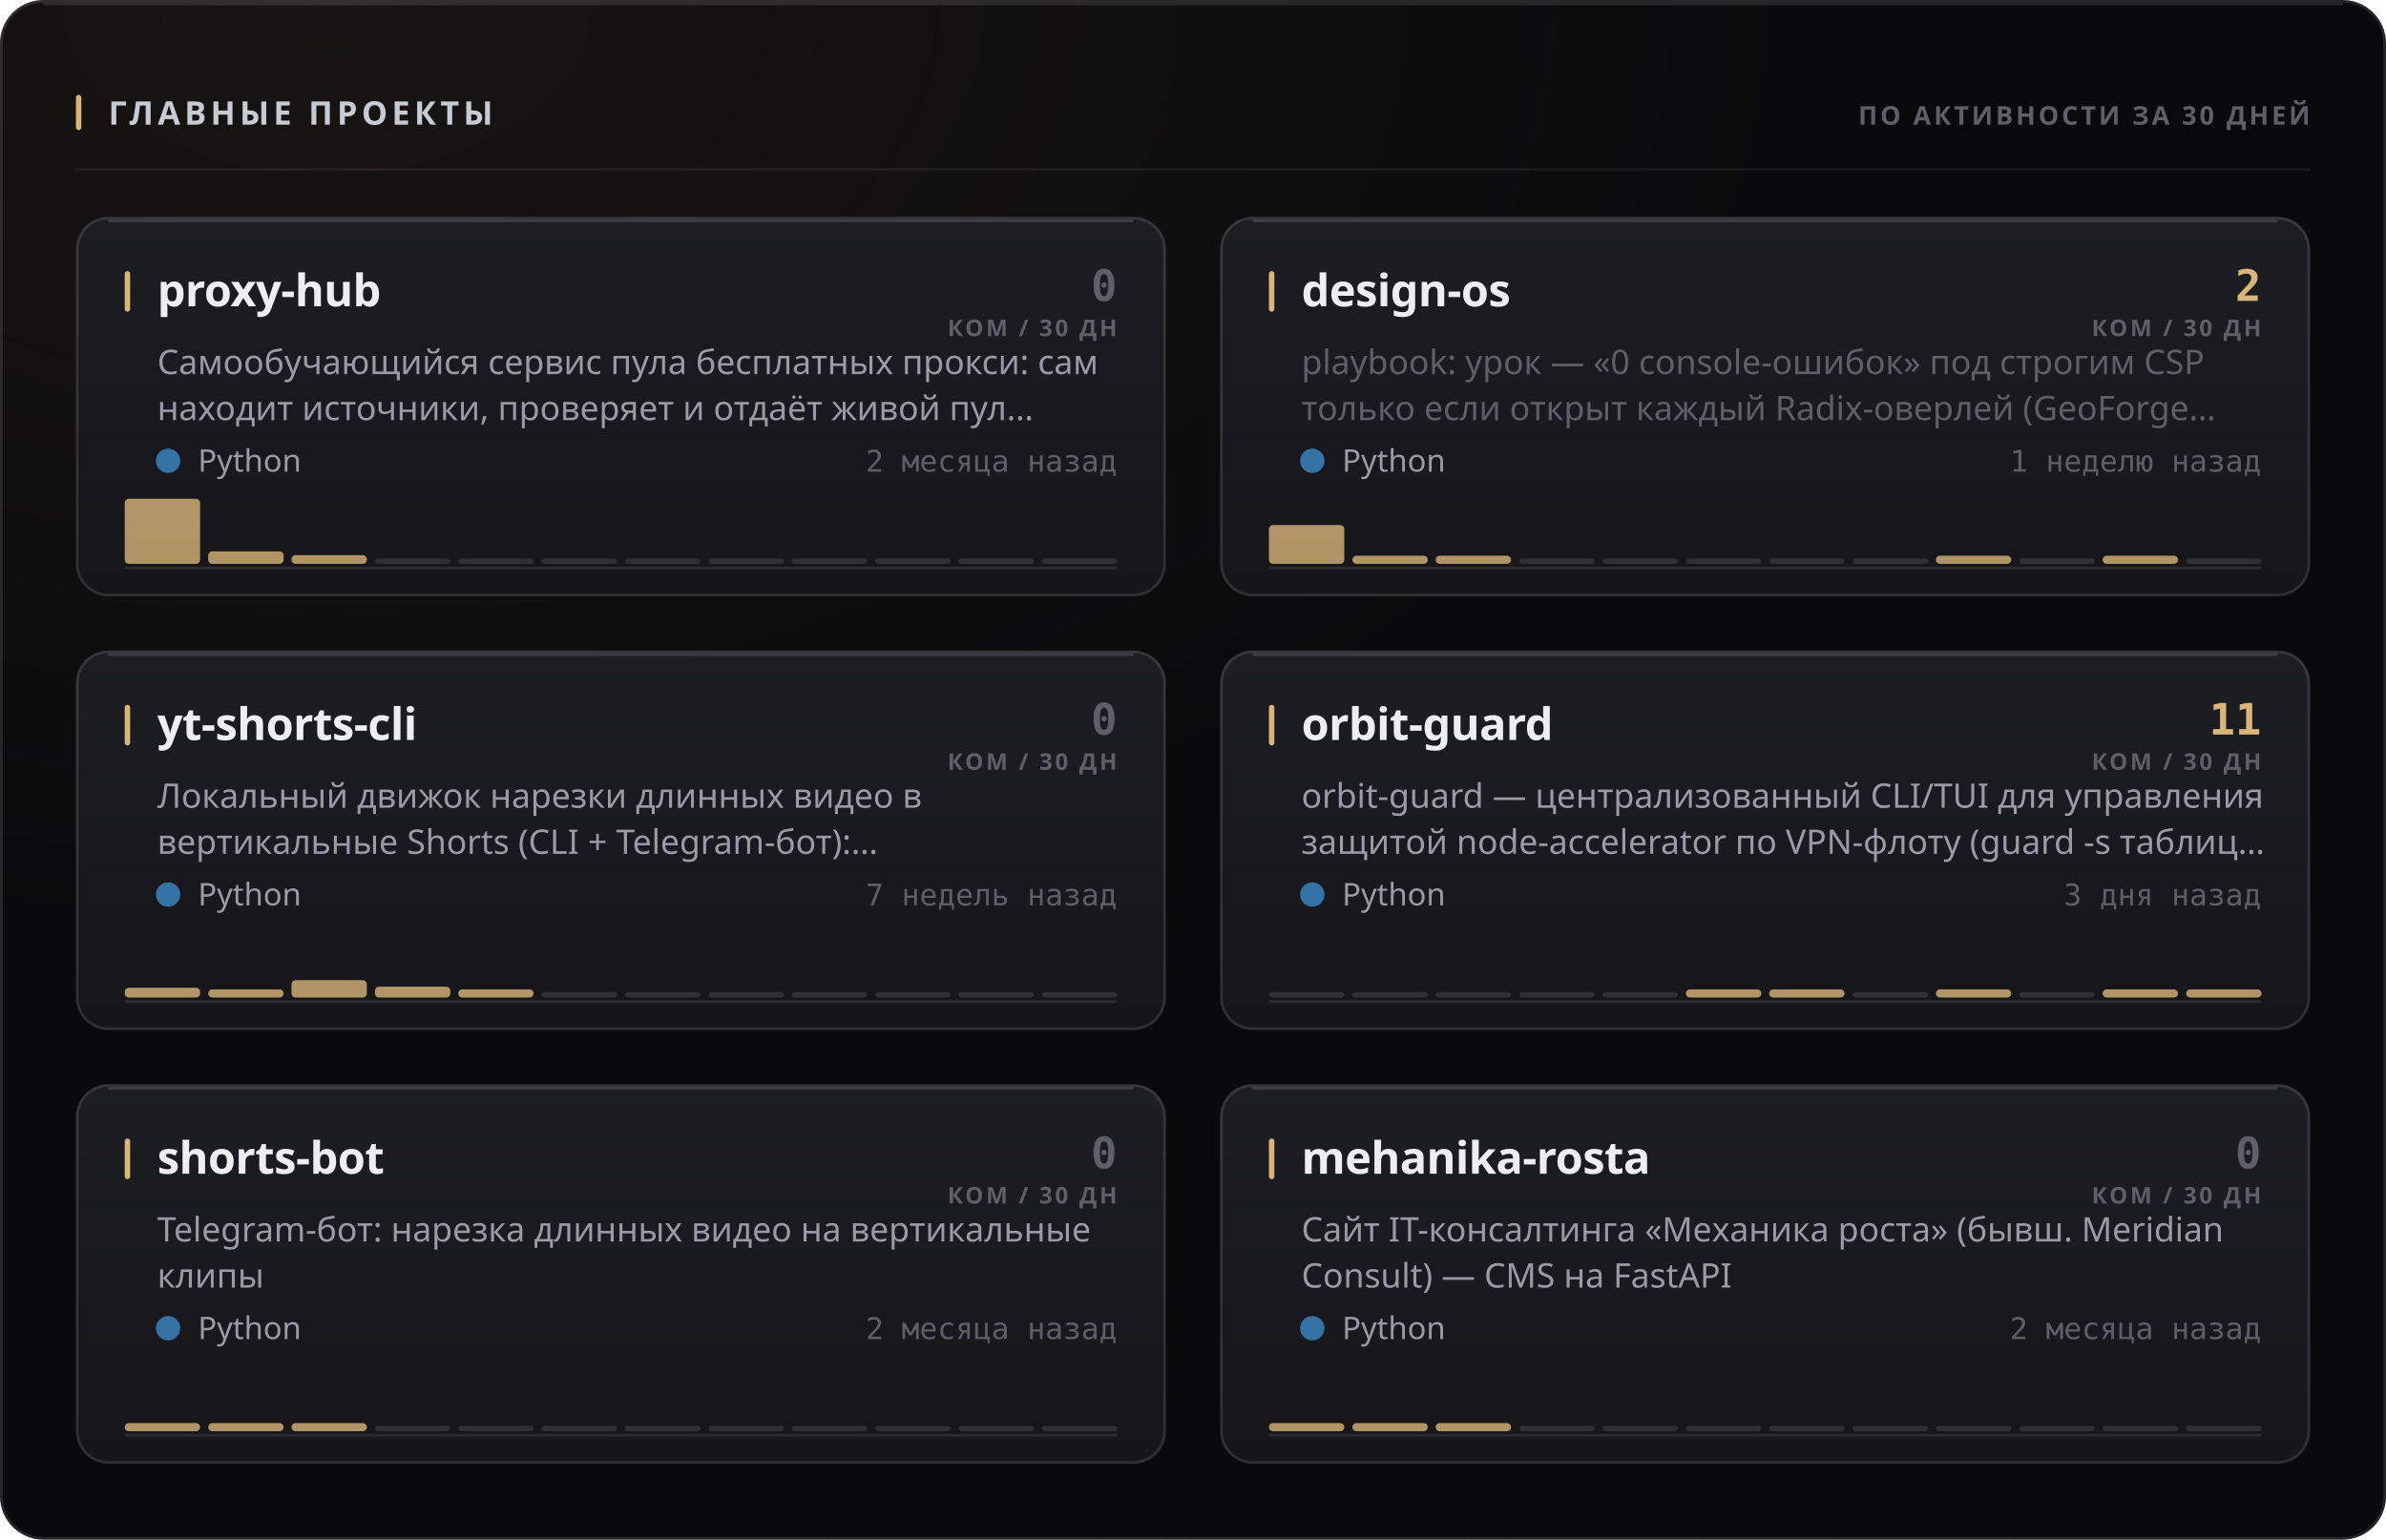
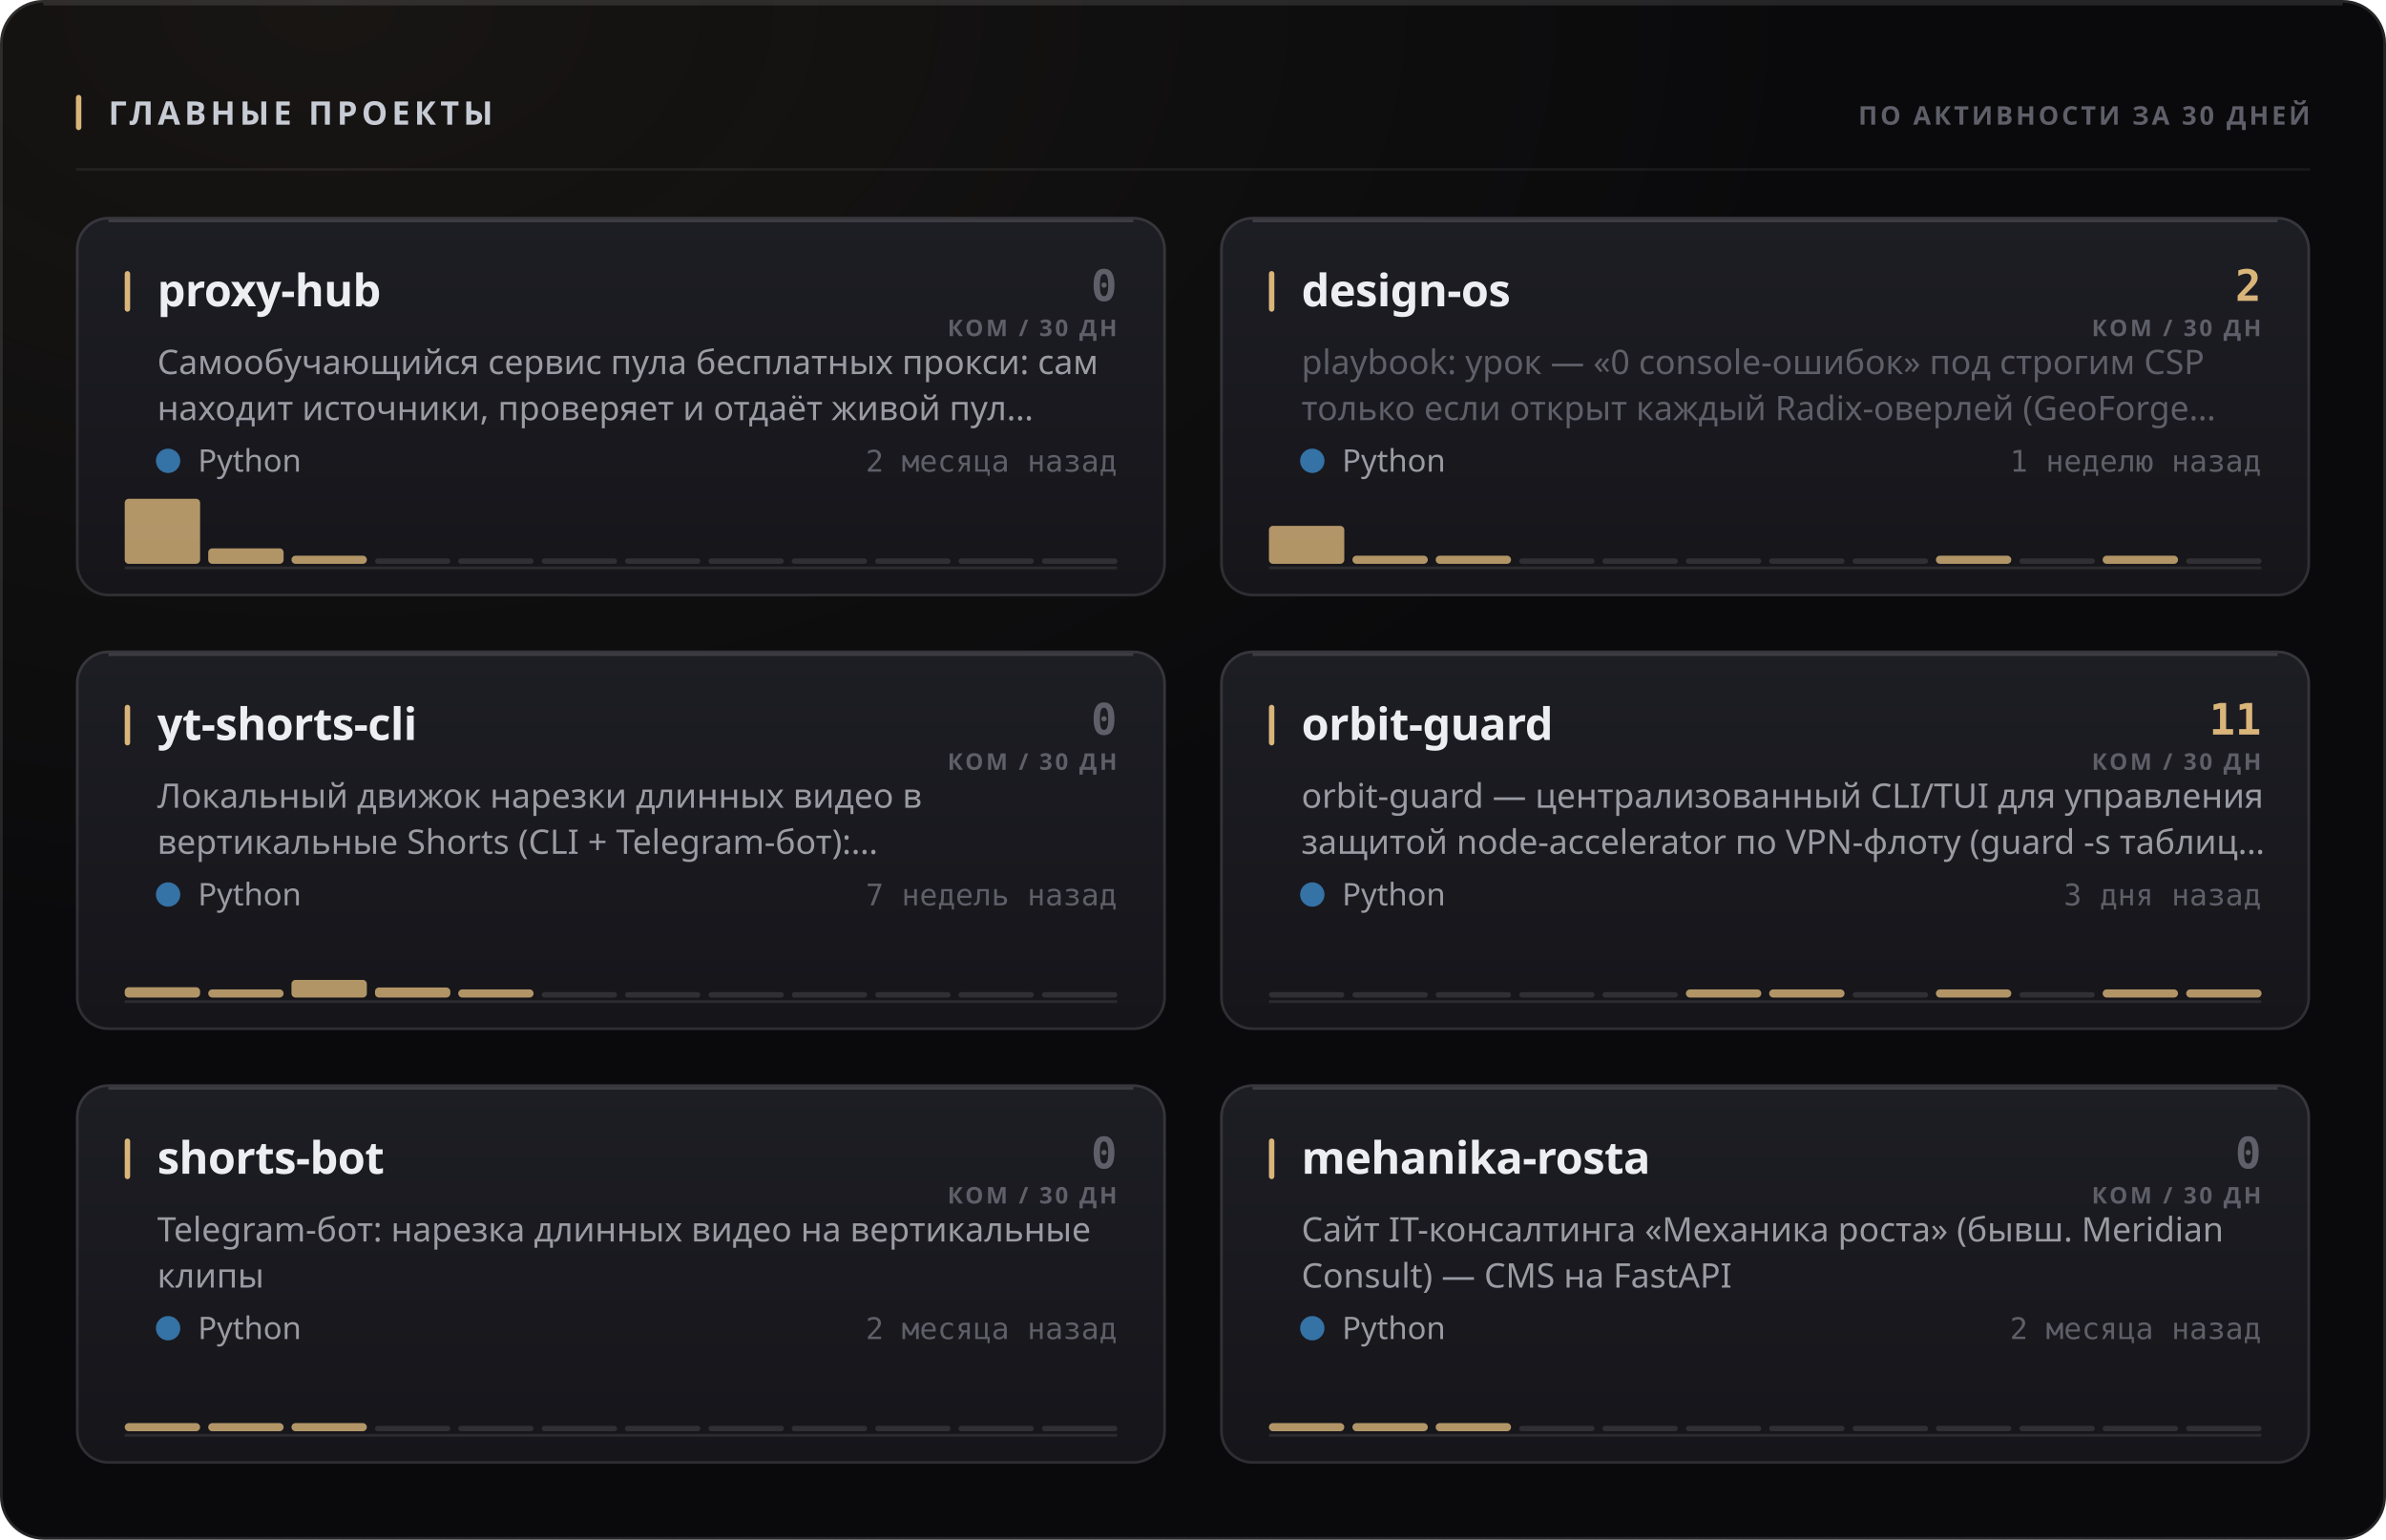
<svg xmlns="http://www.w3.org/2000/svg" width="880" height="568" viewBox="0 0 880 568" role="img">
  <style>
  text { font-family: -apple-system, BlinkMacSystemFont, 'Segoe UI', 'Noto Sans', Helvetica, Arial, sans-serif; }
  .mono { font-family: ui-monospace, 'SF Mono', 'Cascadia Mono', 'DejaVu Sans Mono', Menlo, Consolas, monospace; font-variant-numeric: tabular-nums; }
  .caps { letter-spacing: .1em; text-transform: uppercase; }

  @keyframes sheen  { from { transform: translateX(-120%); } to { transform: translateX(260%); } }
  @keyframes rise   { from { opacity: 0; transform: translateY(6px); } to { opacity: 1; transform: none; } }
  @keyframes slide  { from { opacity: 0; transform: translateX(-8px); } to { opacity: 1; transform: none; } }
  @keyframes grow   { from { transform: scaleY(0); } to { transform: scaleY(1); } }
  @keyframes widen  { from { transform: scaleX(0); } to { transform: scaleX(1); } }
  @keyframes draw   { from { stroke-dashoffset: 200; } to { stroke-dashoffset: 0; } }

  .sheen { animation: sheen 5.5s cubic-bezier(.45,0,.2,1) infinite; }
  .rise  { animation: rise .5s cubic-bezier(.16,1,.3,1) both; }
  .slide { animation: slide .42s cubic-bezier(.16,1,.3,1) both; }
  .bar   { transform-box: fill-box; transform-origin: 50% 100%;
           animation: grow .62s cubic-bezier(.16,1,.3,1) both; }
  .fill  { transform-box: fill-box; transform-origin: 0% 50%;
           animation: widen .8s cubic-bezier(.16,1,.3,1) both; }
  /* The hidden start state lives in the keyframes, never in the static rule.
     A renderer that ignores CSS animations then falls back to the FINISHED
     state — a drawn line, visible text — instead of an empty panel. */
  .spark { stroke-dasharray: 200;
           animation: draw 1.1s cubic-bezier(.16,1,.3,1) both; }

  @media (prefers-reduced-motion: reduce) {
    .sheen { animation: none; opacity: 0; }
    .rise, .slide, .bar, .fill, .spark { animation: none; opacity: 1; transform: none;
                                         stroke-dashoffset: 0; }
  }</style>
  <defs>
    <filter id="grain1" x="0" y="0" width="100%" height="100%">
      <feTurbulence type="fractalNoise" baseFrequency="0.82" numOctaves="3" stitchTiles="stitch" />
      <feColorMatrix type="saturate" values="0" />
    </filter>
    <radialGradient id="wash2" cx="14%" cy="0%" r="62%">
      <stop offset="0%" stop-color="#d9b57a" stop-opacity="0.07" />
      <stop offset="100%" stop-color="#d9b57a" stop-opacity="0" />
    </radialGradient>
    <linearGradient id="cardfill3" x1="0" y1="0" x2="0" y2="1">
      <stop offset="0%" stop-color="#1d1d24" />
      <stop offset="100%" stop-color="#15151a" />
    </linearGradient>
    <linearGradient id="cardfill4" x1="0" y1="0" x2="0" y2="1">
      <stop offset="0%" stop-color="#1d1d24" />
      <stop offset="100%" stop-color="#15151a" />
    </linearGradient>
    <linearGradient id="cardfill5" x1="0" y1="0" x2="0" y2="1">
      <stop offset="0%" stop-color="#1d1d24" />
      <stop offset="100%" stop-color="#15151a" />
    </linearGradient>
    <linearGradient id="cardfill6" x1="0" y1="0" x2="0" y2="1">
      <stop offset="0%" stop-color="#1d1d24" />
      <stop offset="100%" stop-color="#15151a" />
    </linearGradient>
    <linearGradient id="cardfill7" x1="0" y1="0" x2="0" y2="1">
      <stop offset="0%" stop-color="#1d1d24" />
      <stop offset="100%" stop-color="#15151a" />
    </linearGradient>
    <linearGradient id="cardfill8" x1="0" y1="0" x2="0" y2="1">
      <stop offset="0%" stop-color="#1d1d24" />
      <stop offset="100%" stop-color="#15151a" />
    </linearGradient>
  </defs>
  <rect width="880" height="568" rx="16" fill="#0a0a0c" />
  <rect width="880" height="568" rx="16" fill="url(#wash2)" />
  <rect width="880" height="568" rx="16" filter="url(#grain1)" opacity="0.05" style="mix-blend-mode:overlay" />
  <rect x=".5" y=".5" width="879" height="567" rx="15.5" fill="none" stroke="rgba(255,255,255,0.11)" />
  <path d="M16 1.5 H864" stroke="rgba(255,255,255,0.112)" stroke-width="1" fill="none" />
  <rect x="28" y="35" width="2" height="13" rx="1" fill="#d9b57a" />
  <text x="40" y="46" font-size="12" font-weight="700" fill="#c7cbd4" letter-spacing="0.13em">ГЛАВНЫЕ ПРОЕКТЫ</text>
  <text x="852" y="46" font-size="9.5" font-weight="600" fill="#5e5f68" text-anchor="end" letter-spacing="0.11em">ПО АКТИВНОСТИ ЗА 30 ДНЕЙ</text>
  <path d="M28 62.5 H852" stroke="rgba(255,255,255,0.06)" stroke-width="1" />
  <g class="rise" opacity="1" style="">
    <rect x="28" y="80" width="402" height="140" rx="12" fill="url(#cardfill3)" />
    <rect x="28.5" y="80.5" width="401" height="139" rx="11.5" fill="none" stroke="rgba(255,255,255,0.11)" />
    <path d="M40 81.5 H418" stroke="rgba(255,255,255,0.14)" stroke-width="1" fill="none" />
    <rect x="46" y="100" width="2" height="15" rx="1" fill="#d9b57a" />
    <text x="58" y="113" font-size="16.5" font-weight="700" fill="#edeef2" letter-spacing="-0.01em">proxy-hub</text>
    <text x="412" y="111" font-size="16" font-weight="700" fill="#5e5f68" text-anchor="end" class="mono">0</text>
    <text x="412" y="124" font-size="8.5" font-weight="600" fill="#5e5f68" text-anchor="end" letter-spacing="0.11em">КОМ / 30 ДН</text>
    <text x="58" y="138" font-size="12.5" font-weight="400" fill="#9a9ba3">Самообучающийся сервис пула бесплатных прокси: сам</text>
    <text x="58" y="155" font-size="12.5" font-weight="400" fill="#9a9ba3">находит источники, проверяет и отдаёт живой пул…</text>
    <circle cx="62" cy="170" r="4.5" fill="#3572A5" />
    <text x="73" y="174" font-size="11.5" font-weight="400" fill="#9a9ba3">Python</text>
    <text x="412" y="174" font-size="11" font-weight="400" fill="#5e5f68" text-anchor="end" class="mono">2 месяца назад</text>
    <path d="M46 209.5 H412" stroke="rgba(255,255,255,0.096)" stroke-width="1" />
    <g class="bar" style="animation-delay:0.18s">
      <rect x="46.0" y="184.0" width="27.8" height="24.0" rx="1.5" fill="#d9b57a" opacity="0.8" />
-       <rect x="76.8" y="203.4" width="27.8" height="4.6" rx="1.5" fill="#d9b57a" opacity="0.8" />
-       <rect x="107.5" y="204.8" width="27.8" height="3.2" rx="1.5" fill="#d9b57a" opacity="0.8" />
+       <rect x="76.8" y="202.3" width="27.8" height="5.7" rx="1.5" fill="#d9b57a" opacity="0.8" />
+       <rect x="107.5" y="205.0" width="27.8" height="3.0" rx="1.5" fill="#d9b57a" opacity="0.8" />
      <rect x="138.3" y="206.0" width="27.8" height="2" rx="1" fill="rgba(255,255,255,0.11)" />
      <rect x="169.0" y="206.0" width="27.8" height="2" rx="1" fill="rgba(255,255,255,0.11)" />
      <rect x="199.8" y="206.0" width="27.8" height="2" rx="1" fill="rgba(255,255,255,0.11)" />
      <rect x="230.5" y="206.0" width="27.8" height="2" rx="1" fill="rgba(255,255,255,0.11)" />
      <rect x="261.3" y="206.0" width="27.8" height="2" rx="1" fill="rgba(255,255,255,0.11)" />
      <rect x="292.0" y="206.0" width="27.8" height="2" rx="1" fill="rgba(255,255,255,0.11)" />
      <rect x="322.8" y="206.0" width="27.8" height="2" rx="1" fill="rgba(255,255,255,0.11)" />
      <rect x="353.5" y="206.0" width="27.8" height="2" rx="1" fill="rgba(255,255,255,0.11)" />
      <rect x="384.3" y="206.0" width="27.8" height="2" rx="1" fill="rgba(255,255,255,0.11)" />
    </g>
  </g>
  <g class="rise" opacity="1" style=" animation-delay:0.055s;">
    <rect x="450" y="80" width="402" height="140" rx="12" fill="url(#cardfill4)" />
    <rect x="450.5" y="80.5" width="401" height="139" rx="11.5" fill="none" stroke="rgba(255,255,255,0.11)" />
    <path d="M462 81.5 H840" stroke="rgba(255,255,255,0.14)" stroke-width="1" fill="none" />
    <rect x="468" y="100" width="2" height="15" rx="1" fill="#d9b57a" />
    <text x="480" y="113" font-size="16.5" font-weight="700" fill="#edeef2" letter-spacing="-0.01em">design-os</text>
    <text x="834" y="111" font-size="16" font-weight="700" fill="#d9b57a" text-anchor="end" class="mono">2</text>
    <text x="834" y="124" font-size="8.5" font-weight="600" fill="#5e5f68" text-anchor="end" letter-spacing="0.11em">КОМ / 30 ДН</text>
    <text x="480" y="138" font-size="12.5" font-weight="400" fill="#5e5f68">playbook: урок — «0 console-ошибок» под строгим CSP</text>
    <text x="480" y="155" font-size="12.5" font-weight="400" fill="#5e5f68">только если открыт каждый Radix-оверлей (GeoForge…</text>
    <circle cx="484" cy="170" r="4.5" fill="#3572A5" />
    <text x="495" y="174" font-size="11.5" font-weight="400" fill="#9a9ba3">Python</text>
    <text x="834" y="174" font-size="11" font-weight="400" fill="#5e5f68" text-anchor="end" class="mono">1 неделю назад</text>
    <path d="M468 209.5 H834" stroke="rgba(255,255,255,0.096)" stroke-width="1" />
    <g class="bar" style="animation-delay:0.24s">
-       <rect x="468.0" y="193.7" width="27.8" height="14.3" rx="1.5" fill="#d9b57a" opacity="0.8" />
+       <rect x="468.0" y="194.0" width="27.8" height="14.0" rx="1.5" fill="#d9b57a" opacity="0.8" />
      <rect x="498.8" y="205.0" width="27.8" height="3.0" rx="1.5" fill="#d9b57a" opacity="0.8" />
      <rect x="529.5" y="205.0" width="27.8" height="3.0" rx="1.5" fill="#d9b57a" opacity="0.8" />
      <rect x="560.3" y="206.0" width="27.8" height="2" rx="1" fill="rgba(255,255,255,0.11)" />
      <rect x="591.0" y="206.0" width="27.8" height="2" rx="1" fill="rgba(255,255,255,0.11)" />
      <rect x="621.8" y="206.0" width="27.8" height="2" rx="1" fill="rgba(255,255,255,0.11)" />
      <rect x="652.5" y="206.0" width="27.8" height="2" rx="1" fill="rgba(255,255,255,0.11)" />
      <rect x="683.3" y="206.0" width="27.8" height="2" rx="1" fill="rgba(255,255,255,0.11)" />
      <rect x="714.0" y="205.0" width="27.8" height="3.0" rx="1.5" fill="#d9b57a" opacity="0.8" />
      <rect x="744.8" y="206.0" width="27.8" height="2" rx="1" fill="rgba(255,255,255,0.11)" />
      <rect x="775.5" y="205.0" width="27.8" height="3.0" rx="1.5" fill="#d9b57a" opacity="0.8" />
      <rect x="806.3" y="206.0" width="27.8" height="2" rx="1" fill="rgba(255,255,255,0.11)" />
    </g>
  </g>
  <g class="rise" opacity="1" style=" animation-delay:0.110s;">
    <rect x="28" y="240" width="402" height="140" rx="12" fill="url(#cardfill5)" />
    <rect x="28.5" y="240.5" width="401" height="139" rx="11.5" fill="none" stroke="rgba(255,255,255,0.11)" />
    <path d="M40 241.5 H418" stroke="rgba(255,255,255,0.14)" stroke-width="1" fill="none" />
    <rect x="46" y="260" width="2" height="15" rx="1" fill="#d9b57a" />
    <text x="58" y="273" font-size="16.5" font-weight="700" fill="#edeef2" letter-spacing="-0.01em">yt-shorts-cli</text>
    <text x="412" y="271" font-size="16" font-weight="700" fill="#5e5f68" text-anchor="end" class="mono">0</text>
    <text x="412" y="284" font-size="8.5" font-weight="600" fill="#5e5f68" text-anchor="end" letter-spacing="0.11em">КОМ / 30 ДН</text>
    <text x="58" y="298" font-size="12.5" font-weight="400" fill="#9a9ba3">Локальный движок нарезки длинных видео в</text>
    <text x="58" y="315" font-size="12.5" font-weight="400" fill="#9a9ba3">вертикальные Shorts (CLI + Telegram-бот):…</text>
    <circle cx="62" cy="330" r="4.5" fill="#3572A5" />
    <text x="73" y="334" font-size="11.5" font-weight="400" fill="#9a9ba3">Python</text>
    <text x="412" y="334" font-size="11" font-weight="400" fill="#5e5f68" text-anchor="end" class="mono">7 недель назад</text>
    <path d="M46 369.5 H412" stroke="rgba(255,255,255,0.096)" stroke-width="1" />
    <g class="bar" style="animation-delay:0.3s">
-       <rect x="46.0" y="364.4" width="27.8" height="3.6" rx="1.5" fill="#d9b57a" opacity="0.8" />
+       <rect x="46.0" y="364.2" width="27.8" height="3.8" rx="1.5" fill="#d9b57a" opacity="0.8" />
      <rect x="76.8" y="365.0" width="27.8" height="3.0" rx="1.5" fill="#d9b57a" opacity="0.8" />
-       <rect x="107.5" y="361.6" width="27.8" height="6.4" rx="1.5" fill="#d9b57a" opacity="0.8" />
-       <rect x="138.3" y="364.0" width="27.8" height="4.0" rx="1.5" fill="#d9b57a" opacity="0.8" />
+       <rect x="107.5" y="361.5" width="27.8" height="6.5" rx="1.5" fill="#d9b57a" opacity="0.8" />
+       <rect x="138.3" y="364.3" width="27.8" height="3.7" rx="1.5" fill="#d9b57a" opacity="0.8" />
      <rect x="169.0" y="365.0" width="27.8" height="3.0" rx="1.5" fill="#d9b57a" opacity="0.8" />
      <rect x="199.8" y="366.0" width="27.8" height="2" rx="1" fill="rgba(255,255,255,0.11)" />
      <rect x="230.5" y="366.0" width="27.8" height="2" rx="1" fill="rgba(255,255,255,0.11)" />
      <rect x="261.3" y="366.0" width="27.8" height="2" rx="1" fill="rgba(255,255,255,0.11)" />
      <rect x="292.0" y="366.0" width="27.8" height="2" rx="1" fill="rgba(255,255,255,0.11)" />
      <rect x="322.8" y="366.0" width="27.8" height="2" rx="1" fill="rgba(255,255,255,0.11)" />
      <rect x="353.5" y="366.0" width="27.8" height="2" rx="1" fill="rgba(255,255,255,0.11)" />
      <rect x="384.3" y="366.0" width="27.8" height="2" rx="1" fill="rgba(255,255,255,0.11)" />
    </g>
  </g>
  <g class="rise" opacity="1" style=" animation-delay:0.165s;">
    <rect x="450" y="240" width="402" height="140" rx="12" fill="url(#cardfill6)" />
    <rect x="450.5" y="240.5" width="401" height="139" rx="11.5" fill="none" stroke="rgba(255,255,255,0.11)" />
    <path d="M462 241.5 H840" stroke="rgba(255,255,255,0.14)" stroke-width="1" fill="none" />
    <rect x="468" y="260" width="2" height="15" rx="1" fill="#d9b57a" />
    <text x="480" y="273" font-size="16.5" font-weight="700" fill="#edeef2" letter-spacing="-0.01em">orbit-guard</text>
    <text x="834" y="271" font-size="16" font-weight="700" fill="#d9b57a" text-anchor="end" class="mono">11</text>
    <text x="834" y="284" font-size="8.5" font-weight="600" fill="#5e5f68" text-anchor="end" letter-spacing="0.11em">КОМ / 30 ДН</text>
    <text x="480" y="298" font-size="12.5" font-weight="400" fill="#9a9ba3">orbit-guard — централизованный CLI/TUI для управления</text>
    <text x="480" y="315" font-size="12.5" font-weight="400" fill="#9a9ba3">защитой node-accelerator по VPN-флоту (guard -s таблиц…</text>
    <circle cx="484" cy="330" r="4.5" fill="#3572A5" />
    <text x="495" y="334" font-size="11.5" font-weight="400" fill="#9a9ba3">Python</text>
    <text x="834" y="334" font-size="11" font-weight="400" fill="#5e5f68" text-anchor="end" class="mono">3 дня назад</text>
    <path d="M468 369.5 H834" stroke="rgba(255,255,255,0.096)" stroke-width="1" />
    <g class="bar" style="animation-delay:0.36s">
      <rect x="468.0" y="366.0" width="27.8" height="2" rx="1" fill="rgba(255,255,255,0.11)" />
      <rect x="498.8" y="366.0" width="27.8" height="2" rx="1" fill="rgba(255,255,255,0.11)" />
      <rect x="529.5" y="366.0" width="27.8" height="2" rx="1" fill="rgba(255,255,255,0.11)" />
      <rect x="560.3" y="366.0" width="27.8" height="2" rx="1" fill="rgba(255,255,255,0.11)" />
      <rect x="591.0" y="366.0" width="27.8" height="2" rx="1" fill="rgba(255,255,255,0.11)" />
      <rect x="621.8" y="365.0" width="27.8" height="3.0" rx="1.5" fill="#d9b57a" opacity="0.8" />
      <rect x="652.5" y="365.0" width="27.8" height="3.0" rx="1.5" fill="#d9b57a" opacity="0.8" />
      <rect x="683.3" y="366.0" width="27.8" height="2" rx="1" fill="rgba(255,255,255,0.11)" />
      <rect x="714.0" y="365.0" width="27.8" height="3.0" rx="1.5" fill="#d9b57a" opacity="0.8" />
      <rect x="744.8" y="366.0" width="27.8" height="2" rx="1" fill="rgba(255,255,255,0.11)" />
      <rect x="775.5" y="365.0" width="27.8" height="3.0" rx="1.5" fill="#d9b57a" opacity="0.8" />
      <rect x="806.3" y="365.0" width="27.8" height="3.0" rx="1.5" fill="#d9b57a" opacity="0.8" />
    </g>
  </g>
  <g class="rise" opacity="1" style=" animation-delay:0.220s;">
    <rect x="28" y="400" width="402" height="140" rx="12" fill="url(#cardfill7)" />
    <rect x="28.5" y="400.5" width="401" height="139" rx="11.5" fill="none" stroke="rgba(255,255,255,0.11)" />
    <path d="M40 401.5 H418" stroke="rgba(255,255,255,0.14)" stroke-width="1" fill="none" />
    <rect x="46" y="420" width="2" height="15" rx="1" fill="#d9b57a" />
    <text x="58" y="433" font-size="16.5" font-weight="700" fill="#edeef2" letter-spacing="-0.01em">shorts-bot</text>
    <text x="412" y="431" font-size="16" font-weight="700" fill="#5e5f68" text-anchor="end" class="mono">0</text>
    <text x="412" y="444" font-size="8.5" font-weight="600" fill="#5e5f68" text-anchor="end" letter-spacing="0.11em">КОМ / 30 ДН</text>
    <text x="58" y="458" font-size="12.5" font-weight="400" fill="#9a9ba3">Telegram-бот: нарезка длинных видео на вертикальные</text>
    <text x="58" y="475" font-size="12.5" font-weight="400" fill="#9a9ba3">клипы</text>
    <circle cx="62" cy="490" r="4.5" fill="#3572A5" />
    <text x="73" y="494" font-size="11.5" font-weight="400" fill="#9a9ba3">Python</text>
    <text x="412" y="494" font-size="11" font-weight="400" fill="#5e5f68" text-anchor="end" class="mono">2 месяца назад</text>
    <path d="M46 529.5 H412" stroke="rgba(255,255,255,0.096)" stroke-width="1" />
    <g class="bar" style="animation-delay:0.42s">
      <rect x="46.0" y="525.0" width="27.8" height="3.0" rx="1.5" fill="#d9b57a" opacity="0.8" />
      <rect x="76.8" y="525.0" width="27.8" height="3.0" rx="1.5" fill="#d9b57a" opacity="0.8" />
      <rect x="107.5" y="525.0" width="27.8" height="3.0" rx="1.5" fill="#d9b57a" opacity="0.8" />
      <rect x="138.3" y="526.0" width="27.8" height="2" rx="1" fill="rgba(255,255,255,0.11)" />
      <rect x="169.0" y="526.0" width="27.8" height="2" rx="1" fill="rgba(255,255,255,0.11)" />
      <rect x="199.8" y="526.0" width="27.8" height="2" rx="1" fill="rgba(255,255,255,0.11)" />
      <rect x="230.5" y="526.0" width="27.8" height="2" rx="1" fill="rgba(255,255,255,0.11)" />
      <rect x="261.3" y="526.0" width="27.8" height="2" rx="1" fill="rgba(255,255,255,0.11)" />
      <rect x="292.0" y="526.0" width="27.8" height="2" rx="1" fill="rgba(255,255,255,0.11)" />
      <rect x="322.8" y="526.0" width="27.8" height="2" rx="1" fill="rgba(255,255,255,0.11)" />
      <rect x="353.5" y="526.0" width="27.8" height="2" rx="1" fill="rgba(255,255,255,0.11)" />
      <rect x="384.3" y="526.0" width="27.8" height="2" rx="1" fill="rgba(255,255,255,0.11)" />
    </g>
  </g>
  <g class="rise" opacity="1" style=" animation-delay:0.275s;">
    <rect x="450" y="400" width="402" height="140" rx="12" fill="url(#cardfill8)" />
    <rect x="450.5" y="400.5" width="401" height="139" rx="11.5" fill="none" stroke="rgba(255,255,255,0.11)" />
    <path d="M462 401.5 H840" stroke="rgba(255,255,255,0.14)" stroke-width="1" fill="none" />
    <rect x="468" y="420" width="2" height="15" rx="1" fill="#d9b57a" />
    <text x="480" y="433" font-size="16.5" font-weight="700" fill="#edeef2" letter-spacing="-0.01em">mehanika-rosta</text>
    <text x="834" y="431" font-size="16" font-weight="700" fill="#5e5f68" text-anchor="end" class="mono">0</text>
    <text x="834" y="444" font-size="8.5" font-weight="600" fill="#5e5f68" text-anchor="end" letter-spacing="0.11em">КОМ / 30 ДН</text>
    <text x="480" y="458" font-size="12.5" font-weight="400" fill="#9a9ba3">Сайт IT-консалтинга «Механика роста» (бывш. Meridian</text>
    <text x="480" y="475" font-size="12.5" font-weight="400" fill="#9a9ba3">Consult) — CMS на FastAPI</text>
    <circle cx="484" cy="490" r="4.5" fill="#3572A5" />
    <text x="495" y="494" font-size="11.5" font-weight="400" fill="#9a9ba3">Python</text>
    <text x="834" y="494" font-size="11" font-weight="400" fill="#5e5f68" text-anchor="end" class="mono">2 месяца назад</text>
    <path d="M468 529.5 H834" stroke="rgba(255,255,255,0.096)" stroke-width="1" />
    <g class="bar" style="animation-delay:0.48s">
      <rect x="468.0" y="525.0" width="27.8" height="3.0" rx="1.5" fill="#d9b57a" opacity="0.8" />
      <rect x="498.8" y="525.0" width="27.8" height="3.0" rx="1.5" fill="#d9b57a" opacity="0.8" />
      <rect x="529.5" y="525.0" width="27.8" height="3.0" rx="1.5" fill="#d9b57a" opacity="0.8" />
      <rect x="560.3" y="526.0" width="27.8" height="2" rx="1" fill="rgba(255,255,255,0.11)" />
      <rect x="591.0" y="526.0" width="27.8" height="2" rx="1" fill="rgba(255,255,255,0.11)" />
      <rect x="621.8" y="526.0" width="27.8" height="2" rx="1" fill="rgba(255,255,255,0.11)" />
      <rect x="652.5" y="526.0" width="27.8" height="2" rx="1" fill="rgba(255,255,255,0.11)" />
      <rect x="683.3" y="526.0" width="27.8" height="2" rx="1" fill="rgba(255,255,255,0.11)" />
      <rect x="714.0" y="526.0" width="27.8" height="2" rx="1" fill="rgba(255,255,255,0.11)" />
      <rect x="744.8" y="526.0" width="27.8" height="2" rx="1" fill="rgba(255,255,255,0.11)" />
      <rect x="775.5" y="526.0" width="27.8" height="2" rx="1" fill="rgba(255,255,255,0.11)" />
      <rect x="806.3" y="526.0" width="27.8" height="2" rx="1" fill="rgba(255,255,255,0.11)" />
    </g>
  </g>
</svg>
